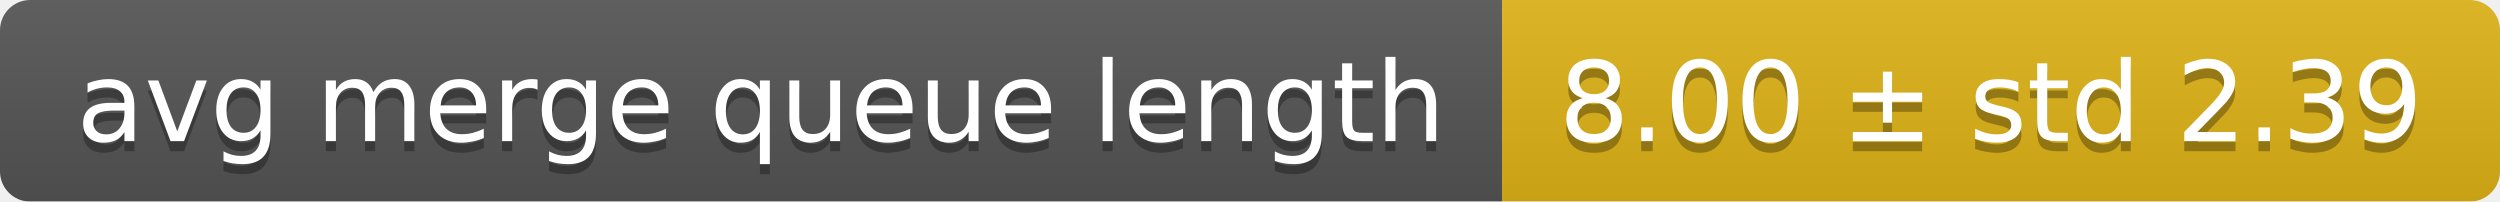
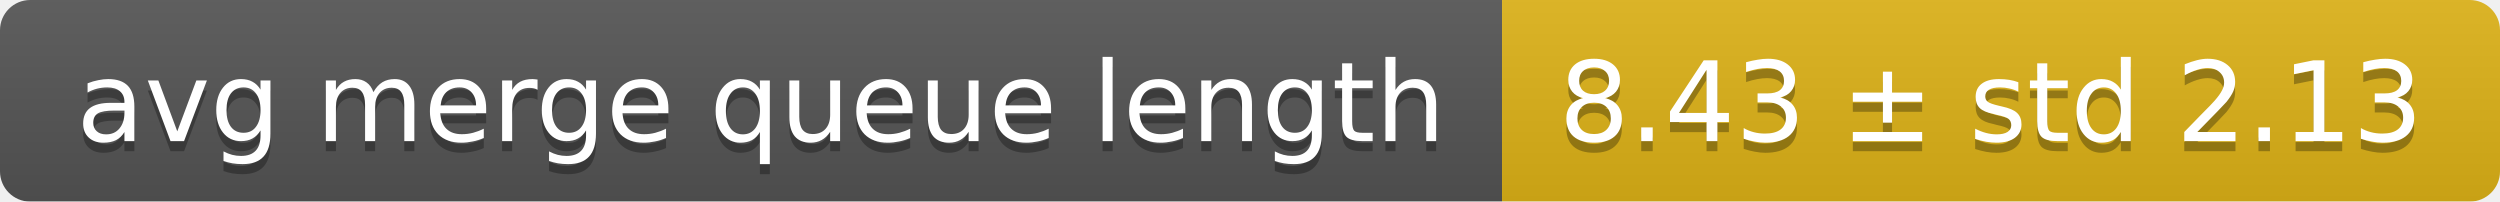
<svg xmlns="http://www.w3.org/2000/svg" width="248" height="20">
  <linearGradient id="smooth" x2="0" y2="100%">
    <stop offset="0" stop-color="#bbb" stop-opacity=".1" />
    <stop offset="1" stop-opacity=".1" />
  </linearGradient>
  <mask id="round">
    <rect width="248" height="20" rx="3" fill="#fff" />
  </mask>
  <g mask="url(#round)">
    <rect width="149" height="20" fill="#555" />
    <rect x="149" width="99" height="20" fill="#dfb317" />
    <rect width="248" height="20" fill="url(#smooth)" />
  </g>
  <g fill="#fff" text-anchor="middle" font-family="DejaVu Sans,Verdana,Geneva,sans-serif" font-size="11">
    <text x="75.5" y="15" fill="#010101" fill-opacity=".3">avg merge queue length</text>
    <text x="75.5" y="14">avg merge queue length</text>
-     <text x="197.5" y="15" fill="#010101" fill-opacity=".3">8.00 ± std 2.39</text>
-     <text x="197.5" y="14">8.00 ± std 2.39</text>
+     <text x="197.5" y="15" fill="#010101" fill-opacity=".3">8.43 ± std 2.13</text>
+     <text x="197.5" y="14">8.43 ± std 2.13</text>
  </g>
</svg>
